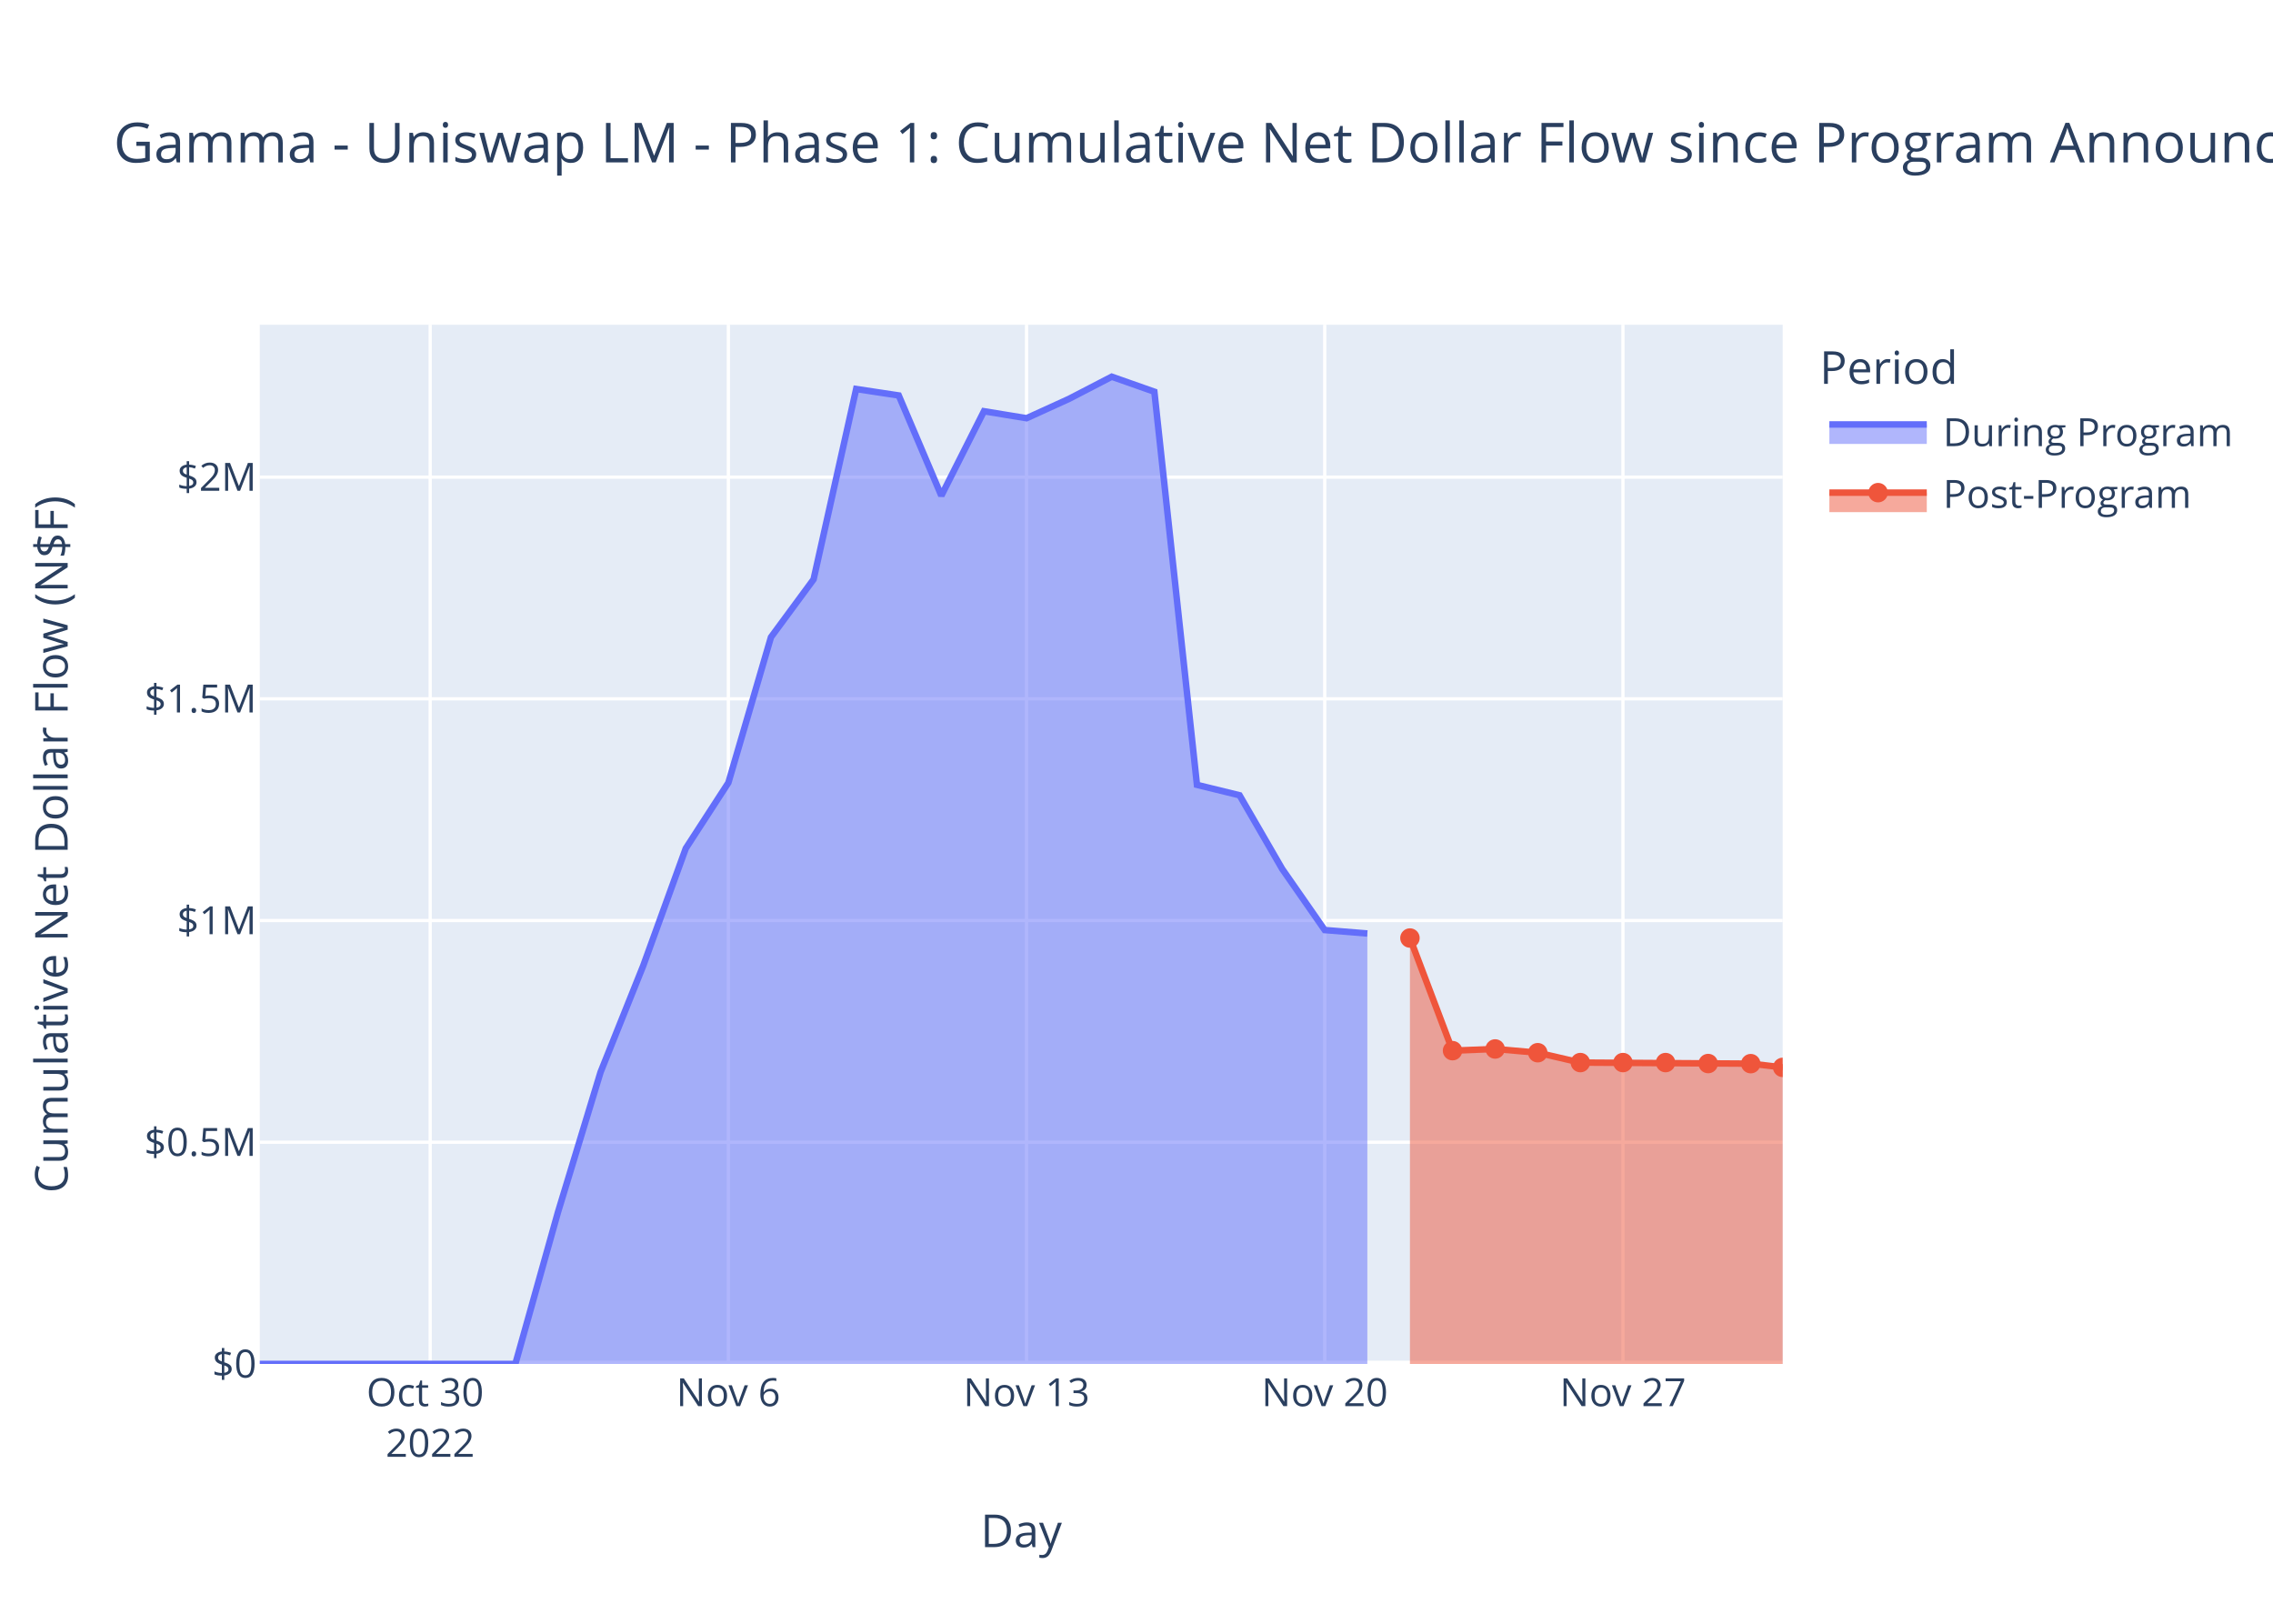
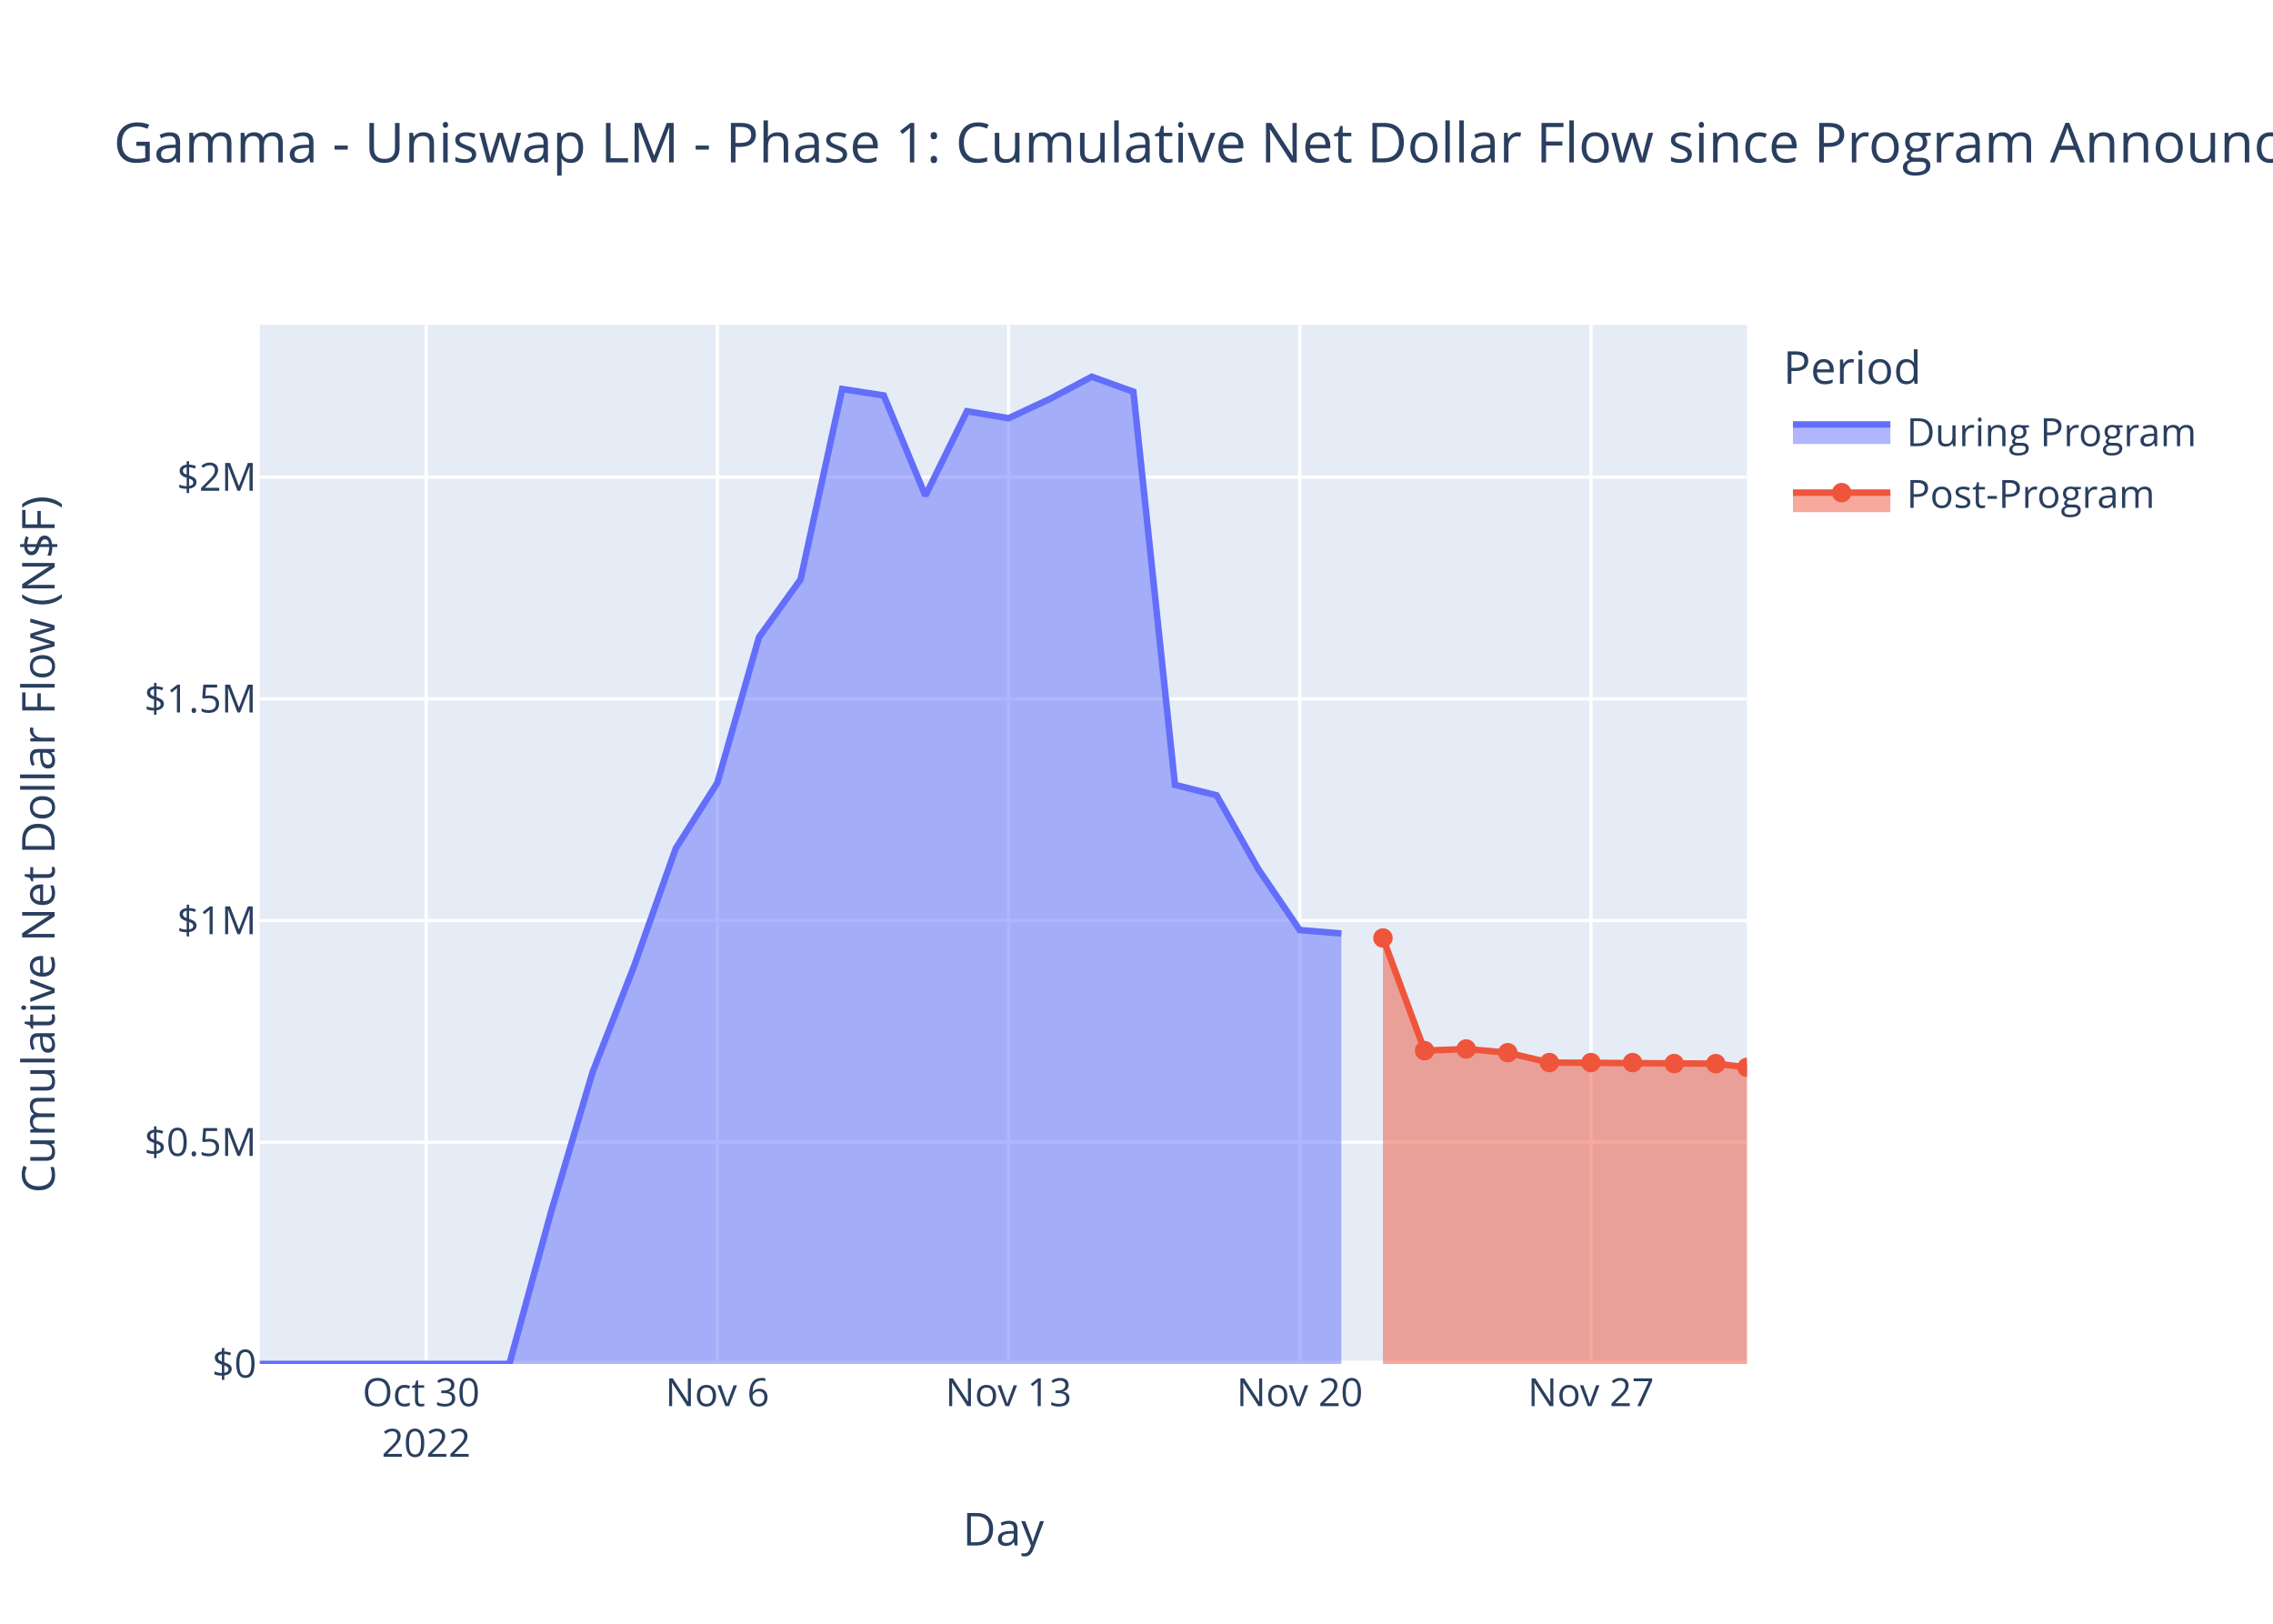
<svg xmlns="http://www.w3.org/2000/svg" class="main-svg" width="700" height="500" style="" viewBox="0 0 700 500">
  <rect x="0" y="0" width="700" height="500" style="fill: rgb(255, 255, 255); fill-opacity: 1;" />
-   <defs id="defs-8321f4">
+   <defs id="defs-400829">
    <g class="clips">
-       <clipPath id="clip8321f4xyplot" class="plotclip">
-         <rect width="469" height="320" />
-       </clipPath>
-       <clipPath class="axesclip" id="clip8321f4x">
-         <rect x="80" y="0" width="469" height="500" />
-       </clipPath>
-       <clipPath class="axesclip" id="clip8321f4y">
+       <clipPath id="clip400829xyplot" class="plotclip">
+         <rect width="458" height="320" />
+       </clipPath>
+       <clipPath class="axesclip" id="clip400829x">
+         <rect x="80" y="0" width="458" height="500" />
+       </clipPath>
+       <clipPath class="axesclip" id="clip400829y">
        <rect x="0" y="100" width="700" height="320" />
      </clipPath>
-       <clipPath class="axesclip" id="clip8321f4xy">
-         <rect x="80" y="100" width="469" height="320" />
+       <clipPath class="axesclip" id="clip400829xy">
+         <rect x="80" y="100" width="458" height="320" />
      </clipPath>
    </g>
    <g class="gradients" />
    <g class="patterns" />
  </defs>
  <g class="bglayer">
-     <rect class="bg" x="80" y="100" width="469" height="320" style="fill: rgb(229, 236, 246); fill-opacity: 1; stroke-width: 0;" />
+     <rect class="bg" x="80" y="100" width="458" height="320" style="fill: rgb(229, 236, 246); fill-opacity: 1; stroke-width: 0;" />
  </g>
  <g class="layer-below">
    <g class="imagelayer" />
    <g class="shapelayer" />
  </g>
  <g class="cartesianlayer">
    <g class="subplot xy">
      <g class="layer-subplot">
        <g class="shapelayer" />
        <g class="imagelayer" />
      </g>
      <g class="minor-gridlayer">
        <g class="x" />
        <g class="y" />
      </g>
      <g class="gridlayer">
        <g class="x">
-           <path class="xgrid crisp" transform="translate(132.48,0)" d="M0,100v320" style="stroke: rgb(255, 255, 255); stroke-opacity: 1; stroke-width: 1px;" />
-           <path class="xgrid crisp" transform="translate(224.31,0)" d="M0,100v320" style="stroke: rgb(255, 255, 255); stroke-opacity: 1; stroke-width: 1px;" />
-           <path class="xgrid crisp" transform="translate(316.14,0)" d="M0,100v320" style="stroke: rgb(255, 255, 255); stroke-opacity: 1; stroke-width: 1px;" />
-           <path class="xgrid crisp" transform="translate(407.97,0)" d="M0,100v320" style="stroke: rgb(255, 255, 255); stroke-opacity: 1; stroke-width: 1px;" />
-           <path class="xgrid crisp" transform="translate(499.81,0)" d="M0,100v320" style="stroke: rgb(255, 255, 255); stroke-opacity: 1; stroke-width: 1px;" />
+           <path class="xgrid crisp" transform="translate(131.25,0)" d="M0,100v320" style="stroke: rgb(255, 255, 255); stroke-opacity: 1; stroke-width: 1px;" />
+           <path class="xgrid crisp" transform="translate(220.92,0)" d="M0,100v320" style="stroke: rgb(255, 255, 255); stroke-opacity: 1; stroke-width: 1px;" />
+           <path class="xgrid crisp" transform="translate(310.6,0)" d="M0,100v320" style="stroke: rgb(255, 255, 255); stroke-opacity: 1; stroke-width: 1px;" />
+           <path class="xgrid crisp" transform="translate(400.28,0)" d="M0,100v320" style="stroke: rgb(255, 255, 255); stroke-opacity: 1; stroke-width: 1px;" />
+           <path class="xgrid crisp" transform="translate(489.96,0)" d="M0,100v320" style="stroke: rgb(255, 255, 255); stroke-opacity: 1; stroke-width: 1px;" />
        </g>
        <g class="y">
-           <path class="ygrid crisp" transform="translate(0,351.73)" d="M80,0h469" style="stroke: rgb(255, 255, 255); stroke-opacity: 1; stroke-width: 1px;" />
-           <path class="ygrid crisp" transform="translate(0,283.46)" d="M80,0h469" style="stroke: rgb(255, 255, 255); stroke-opacity: 1; stroke-width: 1px;" />
-           <path class="ygrid crisp" transform="translate(0,215.19)" d="M80,0h469" style="stroke: rgb(255, 255, 255); stroke-opacity: 1; stroke-width: 1px;" />
-           <path class="ygrid crisp" transform="translate(0,146.92)" d="M80,0h469" style="stroke: rgb(255, 255, 255); stroke-opacity: 1; stroke-width: 1px;" />
+           <path class="ygrid crisp" transform="translate(0,351.73)" d="M80,0h458" style="stroke: rgb(255, 255, 255); stroke-opacity: 1; stroke-width: 1px;" />
+           <path class="ygrid crisp" transform="translate(0,283.46)" d="M80,0h458" style="stroke: rgb(255, 255, 255); stroke-opacity: 1; stroke-width: 1px;" />
+           <path class="ygrid crisp" transform="translate(0,215.19)" d="M80,0h458" style="stroke: rgb(255, 255, 255); stroke-opacity: 1; stroke-width: 1px;" />
+           <path class="ygrid crisp" transform="translate(0,146.92)" d="M80,0h458" style="stroke: rgb(255, 255, 255); stroke-opacity: 1; stroke-width: 1px;" />
        </g>
      </g>
      <g class="zerolinelayer">
-         <path class="yzl zl crisp" transform="translate(0,420)" d="M80,0h469" style="stroke: rgb(255, 255, 255); stroke-opacity: 1; stroke-width: 2px;" />
+         <path class="yzl zl crisp" transform="translate(0,420)" d="M80,0h458" style="stroke: rgb(255, 255, 255); stroke-opacity: 1; stroke-width: 2px;" />
      </g>
      <path class="xlines-below" />
      <path class="ylines-below" />
      <g class="overlines-below" />
      <g class="xaxislayer-below" />
      <g class="yaxislayer-below" />
      <g class="overaxes-below" />
-       <g class="plot" transform="translate(80,100)" clip-path="url(#clip8321f4xyplot)">
+       <g class="plot" transform="translate(80,100)" clip-path="url(#clip400829xyplot)">
        <g class="scatterlayer mlayer">
-           <g class="trace scatter trace85beec" style="stroke-miterlimit: 2;">
+           <g class="trace scatter traceed4fb0" style="stroke-miterlimit: 2;">
            <g class="fills">
              <g>
-                 <path class="js-fill" d="M341.09,320L0,320L0,320L78.71,319.99L91.83,273.28L104.95,230.15L118.07,197.42L131.19,161.26L144.31,141.03L157.43,96.21L170.55,78.41L183.67,19.79L196.78,21.77L209.9,52.63L223.02,26.63L236.14,28.78L249.26,22.8L262.38,16L275.5,20.62L288.62,141.68L301.74,144.89L314.86,167.56L327.97,186.39L341.09,187.45" style="fill: rgb(99, 110, 250); fill-opacity: 0.5; stroke-width: 0;" />
+                 <path class="js-fill" d="M333.09,320L0,320L0,320L76.87,319.99L89.68,273.28L102.49,230.15L115.3,197.42L128.11,161.26L140.92,141.03L153.74,96.21L166.55,78.41L179.36,19.79L192.17,21.77L204.98,52.63L217.79,26.63L230.6,28.78L243.41,22.8L256.23,16L269.04,20.62L281.85,141.68L294.66,144.89L307.47,167.56L320.28,186.39L333.09,187.45" style="fill: rgb(99, 110, 250); fill-opacity: 0.5; stroke-width: 0;" />
              </g>
            </g>
            <g class="errorbars" />
            <g class="lines">
-               <path class="js-line" d="M0,320L78.71,319.99L91.83,273.28L104.95,230.15L118.07,197.42L131.19,161.26L144.31,141.03L157.43,96.21L170.55,78.41L183.67,19.79L196.78,21.77L209.9,52.63L223.02,26.63L236.14,28.78L249.26,22.8L262.38,16L275.5,20.62L288.62,141.68L301.74,144.89L314.86,167.56L327.97,186.39L341.09,187.45" style="vector-effect: non-scaling-stroke; fill: none; stroke: rgb(99, 110, 250); stroke-opacity: 1; stroke-width: 2px; opacity: 1;" />
+               <path class="js-line" d="M0,320L76.87,319.99L89.68,273.28L102.49,230.15L115.3,197.42L128.11,161.26L140.92,141.03L153.74,96.21L166.55,78.41L179.36,19.79L192.17,21.77L204.98,52.63L217.79,26.63L230.6,28.78L243.41,22.8L256.23,16L269.04,20.62L281.85,141.68L294.66,144.89L307.47,167.56L320.28,186.39L333.09,187.45" style="vector-effect: non-scaling-stroke; fill: none; stroke: rgb(99, 110, 250); stroke-opacity: 1; stroke-width: 2px; opacity: 1;" />
            </g>
            <g class="points" />
            <g class="text" />
          </g>
-           <g class="trace scatter tracefebd80" style="stroke-miterlimit: 2;">
+           <g class="trace scatter traceb23b7b" style="stroke-miterlimit: 2;">
            <g class="fills">
              <g>
-                 <path class="js-fill" d="M469,320L354.21,320L354.21,188.85L367.33,223.53L380.45,223.01L393.57,224.16L406.69,227.2L459.16,227.53L469,228.68" style="fill: rgb(239, 85, 59); fill-opacity: 0.5; stroke-width: 0;" />
+                 <path class="js-fill" d="M458,320L345.9,320L345.9,188.85L358.72,223.53L371.53,223.01L384.34,224.16L397.15,227.2L448.4,227.53L458,228.68" style="fill: rgb(239, 85, 59); fill-opacity: 0.5; stroke-width: 0;" />
              </g>
            </g>
            <g class="errorbars" />
            <g class="lines">
-               <path class="js-line" d="M354.21,188.85L367.33,223.53L380.45,223.01L393.57,224.16L406.69,227.2L459.16,227.53L469,228.68" style="vector-effect: non-scaling-stroke; fill: none; stroke: rgb(239, 85, 59); stroke-opacity: 1; stroke-width: 2px; opacity: 1;" />
+               <path class="js-line" d="M345.9,188.85L358.72,223.53L371.53,223.01L384.34,224.16L397.15,227.2L448.4,227.53L458,228.68" style="vector-effect: non-scaling-stroke; fill: none; stroke: rgb(239, 85, 59); stroke-opacity: 1; stroke-width: 2px; opacity: 1;" />
            </g>
            <g class="points">
-               <path class="point" transform="translate(354.21,188.85)" d="M3,0A3,3 0 1,1 0,-3A3,3 0 0,1 3,0Z" style="opacity: 1; stroke-width: 0px; fill: rgb(239, 85, 59); fill-opacity: 1;" />
-               <path class="point" transform="translate(367.33,223.53)" d="M3,0A3,3 0 1,1 0,-3A3,3 0 0,1 3,0Z" style="opacity: 1; stroke-width: 0px; fill: rgb(239, 85, 59); fill-opacity: 1;" />
-               <path class="point" transform="translate(380.45,223.01)" d="M3,0A3,3 0 1,1 0,-3A3,3 0 0,1 3,0Z" style="opacity: 1; stroke-width: 0px; fill: rgb(239, 85, 59); fill-opacity: 1;" />
-               <path class="point" transform="translate(393.57,224.16)" d="M3,0A3,3 0 1,1 0,-3A3,3 0 0,1 3,0Z" style="opacity: 1; stroke-width: 0px; fill: rgb(239, 85, 59); fill-opacity: 1;" />
-               <path class="point" transform="translate(406.69,227.2)" d="M3,0A3,3 0 1,1 0,-3A3,3 0 0,1 3,0Z" style="opacity: 1; stroke-width: 0px; fill: rgb(239, 85, 59); fill-opacity: 1;" />
-               <path class="point" transform="translate(419.81,227.2)" d="M3,0A3,3 0 1,1 0,-3A3,3 0 0,1 3,0Z" style="opacity: 1; stroke-width: 0px; fill: rgb(239, 85, 59); fill-opacity: 1;" />
-               <path class="point" transform="translate(432.93,227.2)" d="M3,0A3,3 0 1,1 0,-3A3,3 0 0,1 3,0Z" style="opacity: 1; stroke-width: 0px; fill: rgb(239, 85, 59); fill-opacity: 1;" />
-               <path class="point" transform="translate(446.05,227.5)" d="M3,0A3,3 0 1,1 0,-3A3,3 0 0,1 3,0Z" style="opacity: 1; stroke-width: 0px; fill: rgb(239, 85, 59); fill-opacity: 1;" />
-               <path class="point" transform="translate(459.16,227.53)" d="M3,0A3,3 0 1,1 0,-3A3,3 0 0,1 3,0Z" style="opacity: 1; stroke-width: 0px; fill: rgb(239, 85, 59); fill-opacity: 1;" />
-               <path class="point" transform="translate(469,228.68)" d="M3,0A3,3 0 1,1 0,-3A3,3 0 0,1 3,0Z" style="opacity: 1; stroke-width: 0px; fill: rgb(239, 85, 59); fill-opacity: 1;" />
+               <path class="point" transform="translate(345.9,188.85)" d="M3,0A3,3 0 1,1 0,-3A3,3 0 0,1 3,0Z" style="opacity: 1; stroke-width: 0px; fill: rgb(239, 85, 59); fill-opacity: 1;" />
+               <path class="point" transform="translate(358.72,223.53)" d="M3,0A3,3 0 1,1 0,-3A3,3 0 0,1 3,0Z" style="opacity: 1; stroke-width: 0px; fill: rgb(239, 85, 59); fill-opacity: 1;" />
+               <path class="point" transform="translate(371.53,223.01)" d="M3,0A3,3 0 1,1 0,-3A3,3 0 0,1 3,0Z" style="opacity: 1; stroke-width: 0px; fill: rgb(239, 85, 59); fill-opacity: 1;" />
+               <path class="point" transform="translate(384.34,224.16)" d="M3,0A3,3 0 1,1 0,-3A3,3 0 0,1 3,0Z" style="opacity: 1; stroke-width: 0px; fill: rgb(239, 85, 59); fill-opacity: 1;" />
+               <path class="point" transform="translate(397.15,227.2)" d="M3,0A3,3 0 1,1 0,-3A3,3 0 0,1 3,0Z" style="opacity: 1; stroke-width: 0px; fill: rgb(239, 85, 59); fill-opacity: 1;" />
+               <path class="point" transform="translate(409.96,227.2)" d="M3,0A3,3 0 1,1 0,-3A3,3 0 0,1 3,0Z" style="opacity: 1; stroke-width: 0px; fill: rgb(239, 85, 59); fill-opacity: 1;" />
+               <path class="point" transform="translate(422.77,227.2)" d="M3,0A3,3 0 1,1 0,-3A3,3 0 0,1 3,0Z" style="opacity: 1; stroke-width: 0px; fill: rgb(239, 85, 59); fill-opacity: 1;" />
+               <path class="point" transform="translate(435.58,227.5)" d="M3,0A3,3 0 1,1 0,-3A3,3 0 0,1 3,0Z" style="opacity: 1; stroke-width: 0px; fill: rgb(239, 85, 59); fill-opacity: 1;" />
+               <path class="point" transform="translate(448.4,227.53)" d="M3,0A3,3 0 1,1 0,-3A3,3 0 0,1 3,0Z" style="opacity: 1; stroke-width: 0px; fill: rgb(239, 85, 59); fill-opacity: 1;" />
+               <path class="point" transform="translate(458,228.68)" d="M3,0A3,3 0 1,1 0,-3A3,3 0 0,1 3,0Z" style="opacity: 1; stroke-width: 0px; fill: rgb(239, 85, 59); fill-opacity: 1;" />
            </g>
            <g class="text" />
          </g>
        </g>
      </g>
      <g class="overplot" />
      <path class="xlines-above crisp" d="M0,0" style="fill: none;" />
      <path class="ylines-above crisp" d="M0,0" style="fill: none;" />
      <g class="overlines-above" />
      <g class="xaxislayer-above">
        <g class="xtick">
-           <text text-anchor="middle" x="0" y="433" transform="translate(132.48,0)" style="font-family: 'Open Sans', verdana, arial, sans-serif; font-size: 12px; fill: rgb(42, 63, 95); fill-opacity: 1; white-space: pre; opacity: 1;">
+           <text text-anchor="middle" x="0" y="433" transform="translate(131.25,0)" style="font-family: 'Open Sans', verdana, arial, sans-serif; font-size: 12px; fill: rgb(42, 63, 95); fill-opacity: 1; white-space: pre; opacity: 1;">
            <tspan class="line" dy="0em" x="0" y="433">Oct 30</tspan>
            <tspan class="line" dy="1.3em" x="0" y="433">2022</tspan>
          </text>
        </g>
        <g class="xtick">
-           <text text-anchor="middle" x="0" y="433" style="font-family: 'Open Sans', verdana, arial, sans-serif; font-size: 12px; fill: rgb(42, 63, 95); fill-opacity: 1; white-space: pre; opacity: 1;" transform="translate(224.31,0)">Nov 6</text>
-         </g>
-         <g class="xtick">
-           <text text-anchor="middle" x="0" y="433" style="font-family: 'Open Sans', verdana, arial, sans-serif; font-size: 12px; fill: rgb(42, 63, 95); fill-opacity: 1; white-space: pre; opacity: 1;" transform="translate(316.14,0)">Nov 13</text>
-         </g>
-         <g class="xtick">
-           <text text-anchor="middle" x="0" y="433" style="font-family: 'Open Sans', verdana, arial, sans-serif; font-size: 12px; fill: rgb(42, 63, 95); fill-opacity: 1; white-space: pre; opacity: 1;" transform="translate(407.97,0)">Nov 20</text>
-         </g>
-         <g class="xtick">
-           <text text-anchor="middle" x="0" y="433" style="font-family: 'Open Sans', verdana, arial, sans-serif; font-size: 12px; fill: rgb(42, 63, 95); fill-opacity: 1; white-space: pre; opacity: 1;" transform="translate(499.81,0)">Nov 27</text>
+           <text text-anchor="middle" x="0" y="433" style="font-family: 'Open Sans', verdana, arial, sans-serif; font-size: 12px; fill: rgb(42, 63, 95); fill-opacity: 1; white-space: pre; opacity: 1;" transform="translate(220.92,0)">Nov 6</text>
+         </g>
+         <g class="xtick">
+           <text text-anchor="middle" x="0" y="433" style="font-family: 'Open Sans', verdana, arial, sans-serif; font-size: 12px; fill: rgb(42, 63, 95); fill-opacity: 1; white-space: pre; opacity: 1;" transform="translate(310.6,0)">Nov 13</text>
+         </g>
+         <g class="xtick">
+           <text text-anchor="middle" x="0" y="433" style="font-family: 'Open Sans', verdana, arial, sans-serif; font-size: 12px; fill: rgb(42, 63, 95); fill-opacity: 1; white-space: pre; opacity: 1;" transform="translate(400.28,0)">Nov 20</text>
+         </g>
+         <g class="xtick">
+           <text text-anchor="middle" x="0" y="433" style="font-family: 'Open Sans', verdana, arial, sans-serif; font-size: 12px; fill: rgb(42, 63, 95); fill-opacity: 1; white-space: pre; opacity: 1;" transform="translate(489.96,0)">Nov 27</text>
        </g>
      </g>
      <g class="yaxislayer-above">
        <g class="ytick">
          <text text-anchor="end" x="79" y="4.2" transform="translate(0,420)" style="font-family: 'Open Sans', verdana, arial, sans-serif; font-size: 12px; fill: rgb(42, 63, 95); fill-opacity: 1; white-space: pre; opacity: 1;">$0</text>
        </g>
        <g class="ytick">
          <text text-anchor="end" x="79" y="4.2" style="font-family: 'Open Sans', verdana, arial, sans-serif; font-size: 12px; fill: rgb(42, 63, 95); fill-opacity: 1; white-space: pre; opacity: 1;" transform="translate(0,351.73)">$0.5M</text>
        </g>
        <g class="ytick">
          <text text-anchor="end" x="79" y="4.2" style="font-family: 'Open Sans', verdana, arial, sans-serif; font-size: 12px; fill: rgb(42, 63, 95); fill-opacity: 1; white-space: pre; opacity: 1;" transform="translate(0,283.46)">$1M</text>
        </g>
        <g class="ytick">
          <text text-anchor="end" x="79" y="4.2" style="font-family: 'Open Sans', verdana, arial, sans-serif; font-size: 12px; fill: rgb(42, 63, 95); fill-opacity: 1; white-space: pre; opacity: 1;" transform="translate(0,215.19)">$1.5M</text>
        </g>
        <g class="ytick">
          <text text-anchor="end" x="79" y="4.2" style="font-family: 'Open Sans', verdana, arial, sans-serif; font-size: 12px; fill: rgb(42, 63, 95); fill-opacity: 1; white-space: pre; opacity: 1;" transform="translate(0,146.92)">$2M</text>
        </g>
      </g>
      <g class="overaxes-above" />
    </g>
  </g>
  <g class="polarlayer" />
  <g class="smithlayer" />
  <g class="ternarylayer" />
  <g class="geolayer" />
  <g class="funnelarealayer" />
  <g class="pielayer" />
  <g class="iciclelayer" />
  <g class="treemaplayer" />
  <g class="sunburstlayer" />
  <g class="glimages" />
-   <defs id="topdefs-8321f4">
+   <defs id="topdefs-400829">
    <g class="clips" />
-     <clipPath id="legend8321f4">
-       <rect width="130" height="67" x="0" y="0" />
+     <clipPath id="legend400829">
+       <rect width="141" height="67" x="0" y="0" />
    </clipPath>
  </defs>
  <g class="layer-above">
    <g class="imagelayer" />
    <g class="shapelayer" />
  </g>
  <g class="infolayer">
-     <g class="legend" pointer-events="all" transform="translate(558.38,100)">
-       <rect class="bg" shape-rendering="crispEdges" width="130" height="67" x="0" y="0" style="stroke: rgb(68, 68, 68); stroke-opacity: 1; fill: rgb(255, 255, 255); fill-opacity: 1; stroke-width: 0px;" />
-       <g class="scrollbox" transform="" clip-path="url(#legend8321f4)">
+     <g class="legend" pointer-events="all" transform="translate(547.16,100)">
+       <rect class="bg" shape-rendering="crispEdges" width="141" height="67" x="0" y="0" style="stroke: rgb(68, 68, 68); stroke-opacity: 1; fill: rgb(255, 255, 255); fill-opacity: 1; stroke-width: 0px;" />
+       <g class="scrollbox" transform="" clip-path="url(#legend400829)">
        <text class="legendtitletext" text-anchor="start" x="2" y="18.2" style="font-family: 'Open Sans', verdana, arial, sans-serif; font-size: 14px; fill: rgb(42, 63, 95); fill-opacity: 1; white-space: pre;">Period</text>
        <g class="groups">
          <g class="traces" transform="translate(0,32.7)" style="opacity: 1;">
            <text class="legendtext" text-anchor="start" x="40" y="4.68" style="font-family: 'Open Sans', verdana, arial, sans-serif; font-size: 12px; fill: rgb(42, 63, 95); fill-opacity: 1; white-space: pre;">During Program</text>
            <g class="layers">
              <g class="legendfill">
                <path class="js-fill" d="M5,-2h30v6h-30z" style="stroke-width: 0; fill: rgb(99, 110, 250); fill-opacity: 0.5;" />
              </g>
              <g class="legendlines">
                <path class="js-line" d="M5,-2h30" style="fill: none; stroke: rgb(99, 110, 250); stroke-opacity: 1; stroke-width: 2px;" />
              </g>
              <g class="legendsymbols">
                <g class="legendpoints" />
              </g>
            </g>
-             <rect class="legendtoggle" x="0" y="-9.5" width="124.703" height="19" style="fill: rgb(0, 0, 0); fill-opacity: 0;" />
+             <rect class="legendtoggle" x="0" y="-9.5" width="135.672" height="19" style="fill: rgb(0, 0, 0); fill-opacity: 0;" />
          </g>
          <g class="traces" transform="translate(0,51.7)" style="opacity: 1;">
            <text class="legendtext" text-anchor="start" x="40" y="4.68" style="font-family: 'Open Sans', verdana, arial, sans-serif; font-size: 12px; fill: rgb(42, 63, 95); fill-opacity: 1; white-space: pre;">Post-Program</text>
            <g class="layers">
              <g class="legendfill">
                <path class="js-fill" d="M5,0h30v6h-30z" style="stroke-width: 0; fill: rgb(239, 85, 59); fill-opacity: 0.5;" />
              </g>
              <g class="legendlines">
                <path class="js-line" d="M5,0h30" style="fill: none; stroke: rgb(239, 85, 59); stroke-opacity: 1; stroke-width: 2px;" />
              </g>
              <g class="legendsymbols">
                <g class="legendpoints">
                  <path class="scatterpts" transform="translate(20,0)" d="M3,0A3,3 0 1,1 0,-3A3,3 0 0,1 3,0Z" style="opacity: 1; stroke-width: 0px; fill: rgb(239, 85, 59); fill-opacity: 1;" />
                </g>
              </g>
            </g>
-             <rect class="legendtoggle" x="0" y="-9.5" width="124.703" height="19" style="fill: rgb(0, 0, 0); fill-opacity: 0;" />
+             <rect class="legendtoggle" x="0" y="-9.5" width="135.672" height="19" style="fill: rgb(0, 0, 0); fill-opacity: 0;" />
          </g>
        </g>
      </g>
      <rect class="scrollbar" rx="20" ry="3" width="0" height="0" x="0" y="0" style="fill: rgb(128, 139, 164); fill-opacity: 1;" />
    </g>
    <g class="g-gtitle">
      <text class="gtitle" x="35" y="50" text-anchor="start" dy="0em" style="font-family: 'Open Sans', verdana, arial, sans-serif; font-size: 17px; fill: rgb(42, 63, 95); opacity: 1; font-weight: normal; white-space: pre;">Gamma - Uniswap LM - Phase 1: Cumulative Net Dollar Flow since Program Announcement</text>
    </g>
    <g class="g-xtitle">
-       <text class="xtitle" x="314.5" y="476.409" text-anchor="middle" style="font-family: 'Open Sans', verdana, arial, sans-serif; font-size: 14px; fill: rgb(42, 63, 95); opacity: 1; font-weight: normal; white-space: pre;">Day</text>
+       <text class="xtitle" x="309" y="475.909" text-anchor="middle" style="font-family: 'Open Sans', verdana, arial, sans-serif; font-size: 14px; fill: rgb(42, 63, 95); opacity: 1; font-weight: normal; white-space: pre;">Day</text>
    </g>
    <g class="g-ytitle">
-       <text class="ytitle" transform="rotate(-90,20.84063,260)" x="20.841" y="260" text-anchor="middle" style="font-family: 'Open Sans', verdana, arial, sans-serif; font-size: 14px; fill: rgb(42, 63, 95); opacity: 1; font-weight: normal; white-space: pre;">Cumulative Net Dollar Flow (N$F)</text>
+       <text class="ytitle" transform="rotate(-90,16.825,260)" x="16.825" y="260" text-anchor="middle" style="font-family: 'Open Sans', verdana, arial, sans-serif; font-size: 14px; fill: rgb(42, 63, 95); opacity: 1; font-weight: normal; white-space: pre;">Cumulative Net Dollar Flow (N$F)</text>
    </g>
  </g>
</svg>
